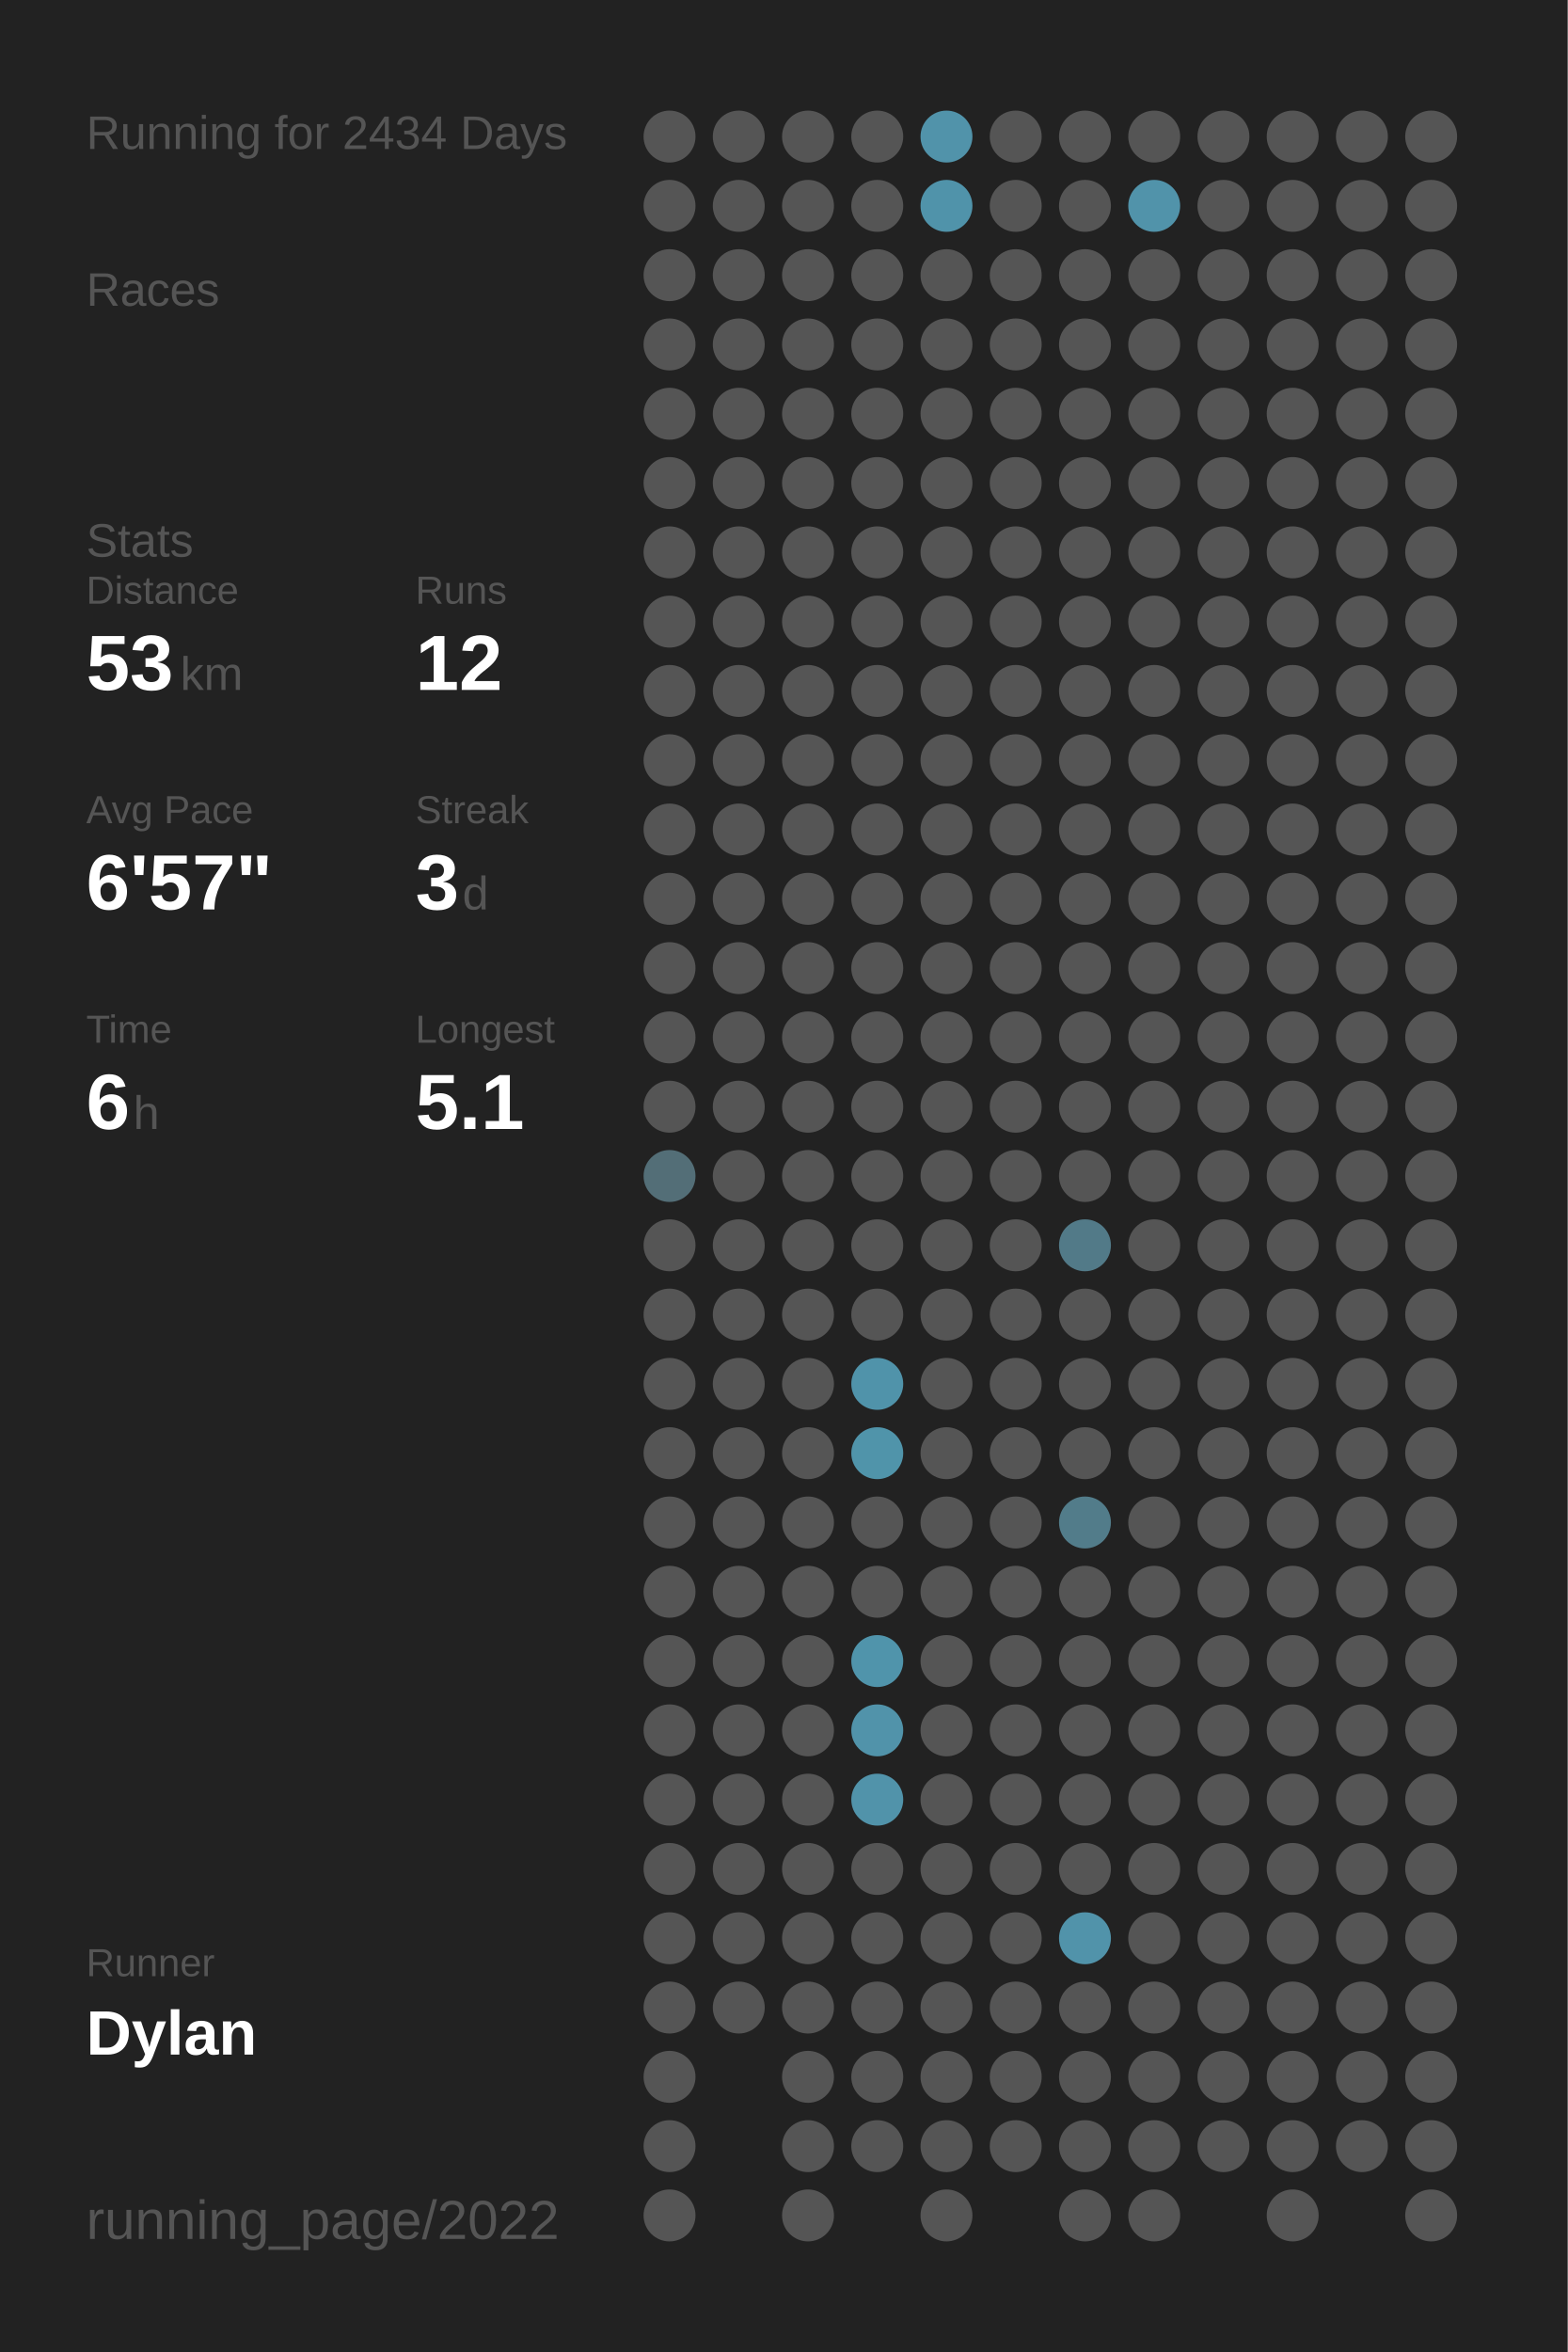
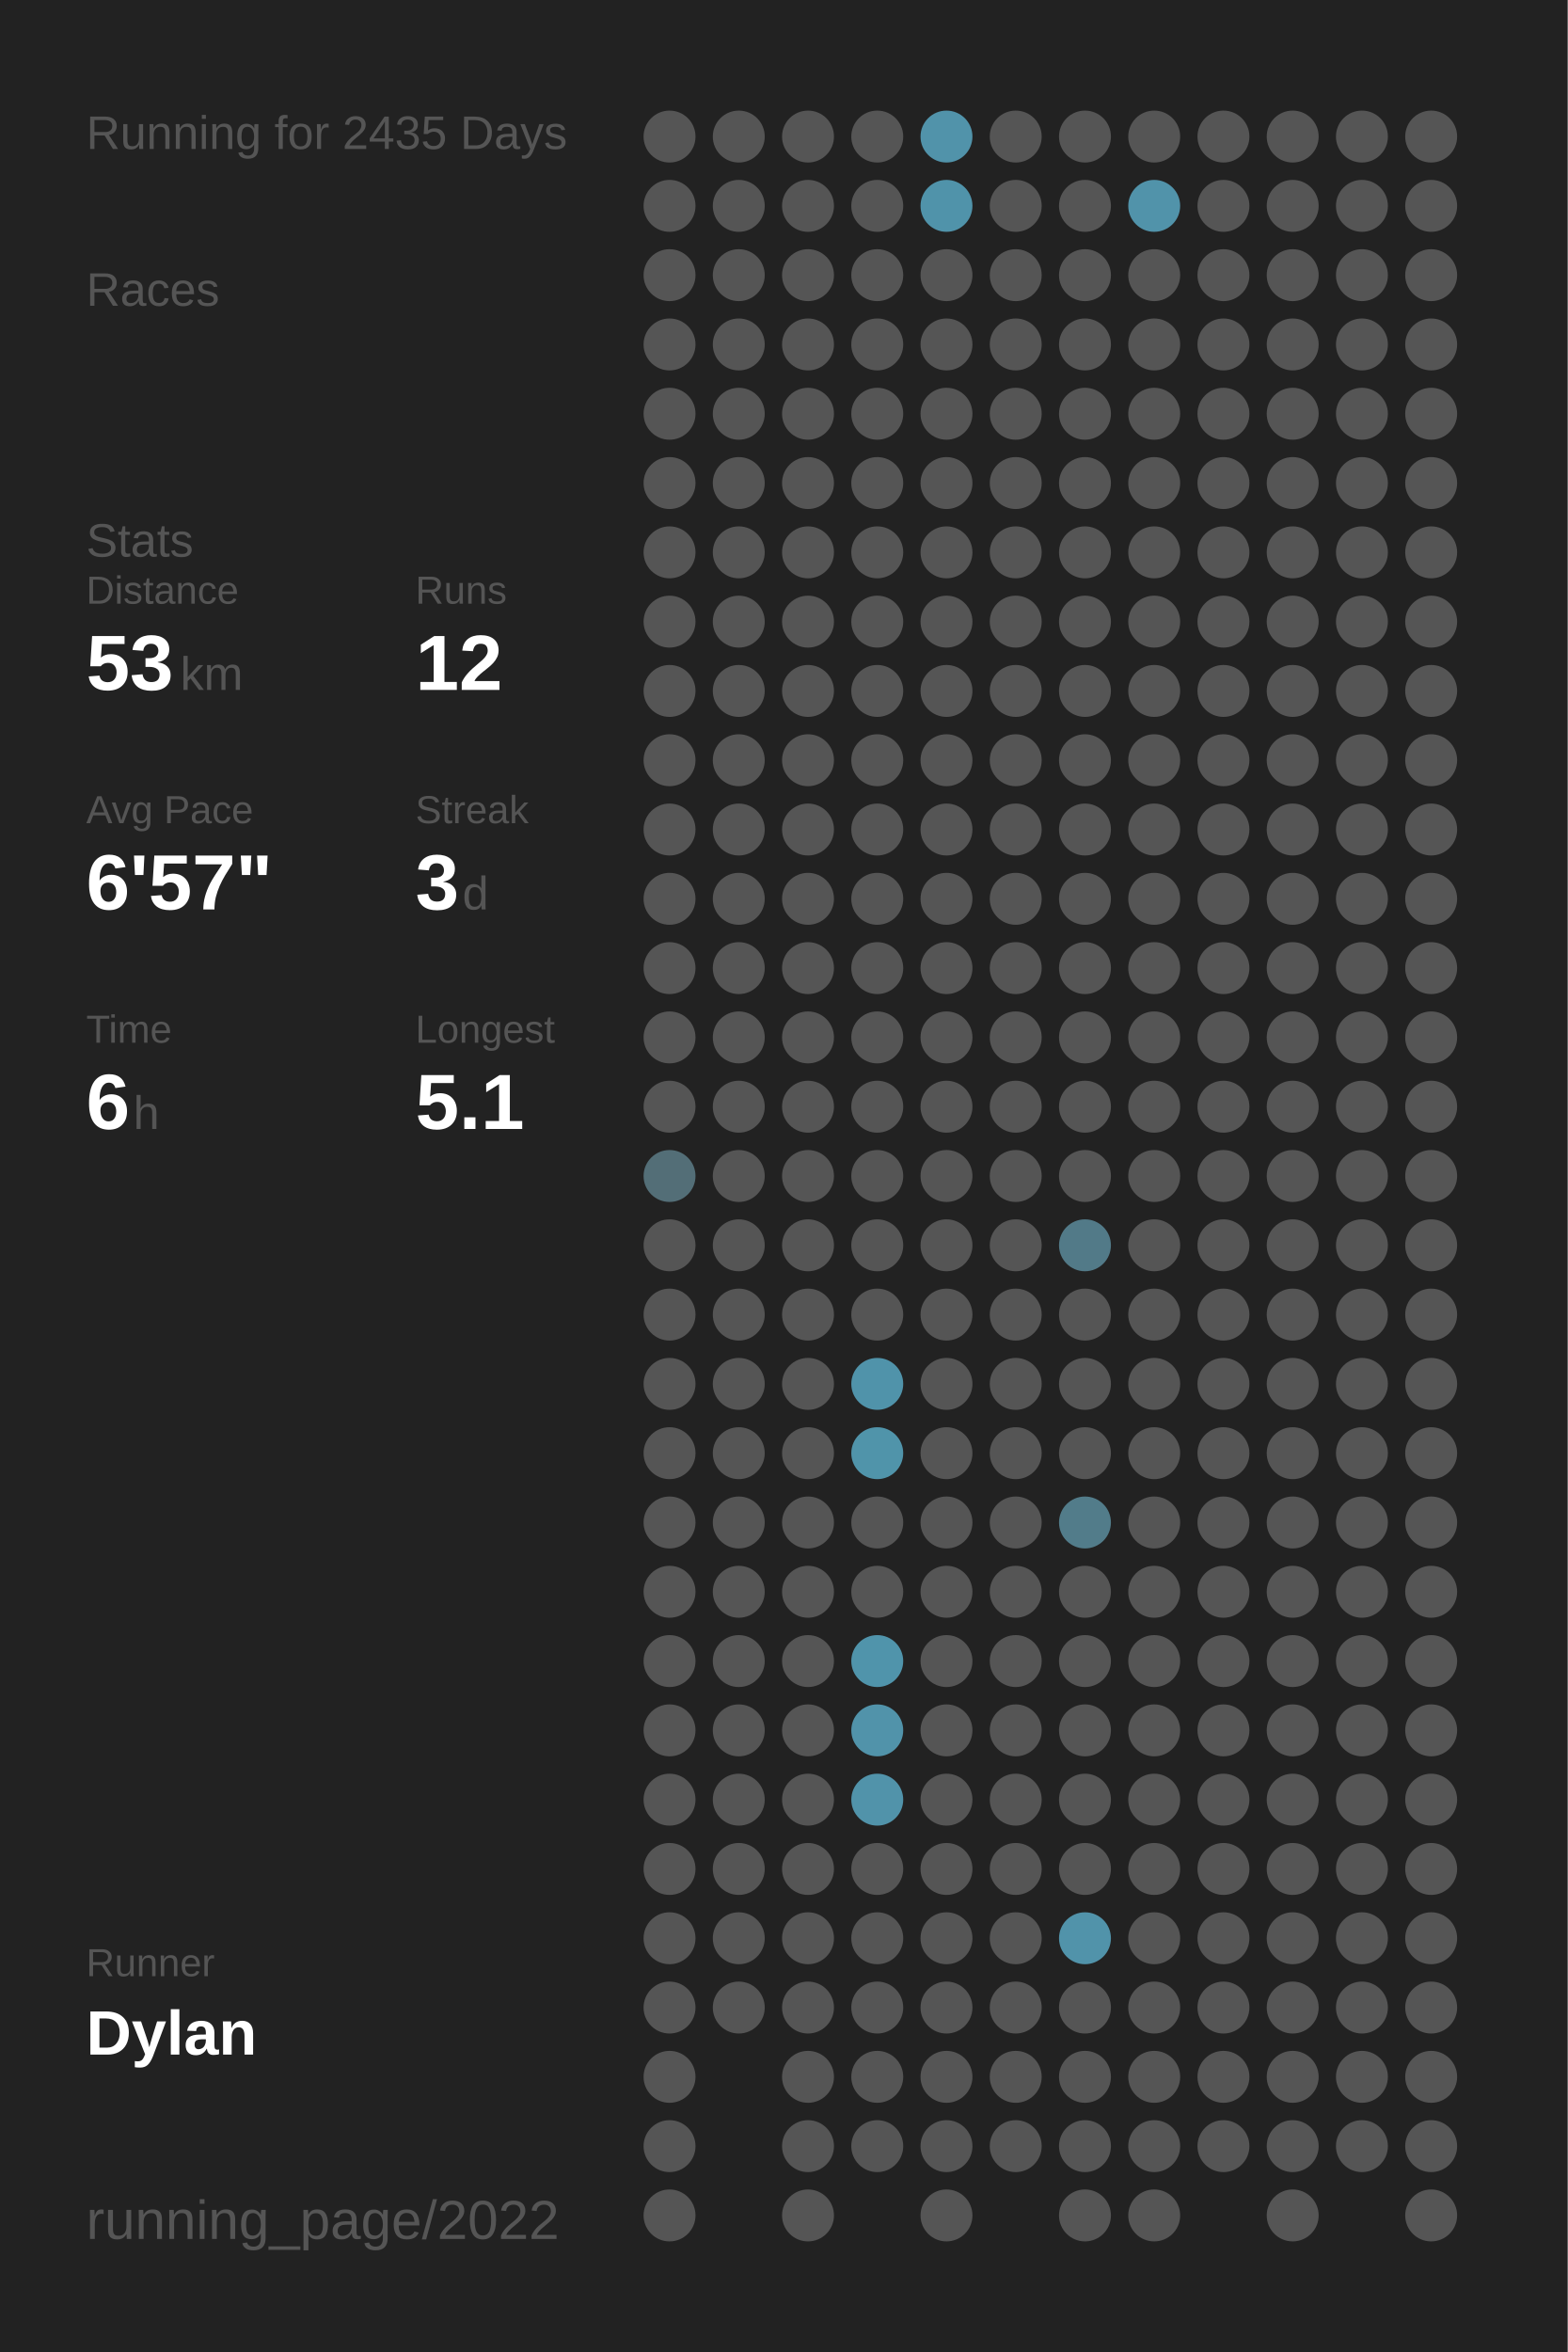
<svg xmlns="http://www.w3.org/2000/svg" baseProfile="full" class="activity-poster" data-activity-mode="running" data-poster-role="poster" data-poster-type="year_summary" height="300mm" version="1.1" viewBox="0,0,200,300" width="200mm">
  <defs />
  <rect class="poster-background" data-poster-role="background" fill="#222222" height="300" stroke="none" width="200" x="0" y="0" />
-   <text fill="#555555" style="font-size:6px; font-family:Arial;" x="11" y="19">Running for 2434 Days</text>
+   <text fill="#555555" style="font-size:6px; font-family:Arial;" x="11" y="19">Running for 2435 Days</text>
  <text fill="#555555" style="font-size:6px; font-family:Arial;" x="11" y="39">Races</text>
  <text fill="#555555" style="font-size:6px; font-family:Arial;" x="11" y="71">Stats</text>
  <text fill="#555555" style="font-size:5px; font-family:Arial;" x="11" y="77">Distance</text>
  <text fill="#FFFFFF" style="font-size:10px; font-family:Arial; font-weight:bold;" x="11" y="88">53</text>
  <text fill="#555555" style="font-size:6px; font-family:Arial;" x="23" y="88">km</text>
  <text fill="#555555" style="font-size:5px; font-family:Arial;" x="53" y="77">Runs</text>
  <text fill="#FFFFFF" style="font-size:10px; font-family:Arial; font-weight:bold;" x="53" y="88">12</text>
  <text fill="#555555" style="font-size:5px; font-family:Arial;" x="11" y="105">Avg Pace</text>
  <text fill="#FFFFFF" style="font-size:10px; font-family:Arial; font-weight:bold;" x="11" y="116">6'57"</text>
  <text fill="#555555" style="font-size:5px; font-family:Arial;" x="53" y="105">Streak</text>
  <text fill="#FFFFFF" style="font-size:10px; font-family:Arial; font-weight:bold;" x="53" y="116">3</text>
  <text fill="#555555" style="font-size:6px; font-family:Arial;" x="59" y="116">d</text>
  <text fill="#555555" style="font-size:5px; font-family:Arial;" x="11" y="133">Time</text>
  <text fill="#FFFFFF" style="font-size:10px; font-family:Arial; font-weight:bold;" x="11" y="144">6</text>
  <text fill="#555555" style="font-size:6px; font-family:Arial;" x="17" y="144">h</text>
  <text fill="#555555" style="font-size:5px; font-family:Arial;" x="53" y="133">Longest</text>
  <text fill="#FFFFFF" style="font-size:10px; font-family:Arial; font-weight:bold;" x="53" y="144">5.1</text>
  <text fill="#555555" style="font-size:5px; font-family:Arial;" x="11" y="252.065">Runner</text>
  <text fill="#FFFFFF" style="font-size:8px; font-family:Arial; font-weight:bold;" x="11" y="262.065">Dylan</text>
  <text fill="#555555" style="font-size:7px; font-family:Arial;" x="11" y="285.581">running_page/2022</text>
  <circle cx="85.417" cy="17.419" fill="#555555" r="3.312" />
  <circle cx="85.417" cy="26.258" fill="#555555" r="3.312" />
  <circle cx="85.417" cy="35.097" fill="#555555" r="3.312" />
  <circle cx="85.417" cy="43.935" fill="#555555" r="3.312" />
  <circle cx="85.417" cy="52.774" fill="#555555" r="3.312" />
  <circle cx="85.417" cy="61.613" fill="#555555" r="3.312" />
  <circle cx="85.417" cy="70.452" fill="#555555" r="3.312" />
  <circle cx="85.417" cy="79.29" fill="#555555" r="3.312" />
  <circle cx="85.417" cy="88.129" fill="#555555" r="3.312" />
  <circle cx="85.417" cy="96.968" fill="#555555" r="3.312" />
  <circle cx="85.417" cy="105.806" fill="#555555" r="3.312" />
  <circle cx="85.417" cy="114.645" fill="#555555" r="3.312" />
  <circle cx="85.417" cy="123.484" fill="#555555" r="3.312" />
  <circle cx="85.417" cy="132.323" fill="#555555" r="3.312" />
  <circle cx="85.417" cy="141.161" fill="#555555" r="3.312" />
  <circle cx="85.417" cy="150" fill="#536e77" r="3.312" />
  <circle cx="85.417" cy="158.839" fill="#555555" r="3.312" />
  <circle cx="85.417" cy="167.677" fill="#555555" r="3.312" />
  <circle cx="85.417" cy="176.516" fill="#555555" r="3.312" />
  <circle cx="85.417" cy="185.355" fill="#555555" r="3.312" />
  <circle cx="85.417" cy="194.194" fill="#555555" r="3.312" />
  <circle cx="85.417" cy="203.032" fill="#555555" r="3.312" />
  <circle cx="85.417" cy="211.871" fill="#555555" r="3.312" />
  <circle cx="85.417" cy="220.71" fill="#555555" r="3.312" />
  <circle cx="85.417" cy="229.548" fill="#555555" r="3.312" />
  <circle cx="85.417" cy="238.387" fill="#555555" r="3.312" />
  <circle cx="85.417" cy="247.226" fill="#555555" r="3.312" />
  <circle cx="85.417" cy="256.065" fill="#555555" r="3.312" />
  <circle cx="85.417" cy="264.903" fill="#555555" r="3.312" />
  <circle cx="85.417" cy="273.742" fill="#555555" r="3.312" />
  <circle cx="85.417" cy="282.581" fill="#555555" r="3.312" />
  <circle cx="94.25" cy="17.419" fill="#555555" r="3.312" />
  <circle cx="94.25" cy="26.258" fill="#555555" r="3.312" />
  <circle cx="94.25" cy="35.097" fill="#555555" r="3.312" />
  <circle cx="94.25" cy="43.935" fill="#555555" r="3.312" />
  <circle cx="94.25" cy="52.774" fill="#555555" r="3.312" />
  <circle cx="94.25" cy="61.613" fill="#555555" r="3.312" />
  <circle cx="94.25" cy="70.452" fill="#555555" r="3.312" />
  <circle cx="94.25" cy="79.29" fill="#555555" r="3.312" />
  <circle cx="94.25" cy="88.129" fill="#555555" r="3.312" />
  <circle cx="94.25" cy="96.968" fill="#555555" r="3.312" />
  <circle cx="94.25" cy="105.806" fill="#555555" r="3.312" />
  <circle cx="94.25" cy="114.645" fill="#555555" r="3.312" />
  <circle cx="94.25" cy="123.484" fill="#555555" r="3.312" />
  <circle cx="94.25" cy="132.323" fill="#555555" r="3.312" />
  <circle cx="94.25" cy="141.161" fill="#555555" r="3.312" />
  <circle cx="94.25" cy="150" fill="#555555" r="3.312" />
  <circle cx="94.25" cy="158.839" fill="#555555" r="3.312" />
  <circle cx="94.25" cy="167.677" fill="#555555" r="3.312" />
  <circle cx="94.25" cy="176.516" fill="#555555" r="3.312" />
  <circle cx="94.25" cy="185.355" fill="#555555" r="3.312" />
  <circle cx="94.25" cy="194.194" fill="#555555" r="3.312" />
  <circle cx="94.25" cy="203.032" fill="#555555" r="3.312" />
  <circle cx="94.25" cy="211.871" fill="#555555" r="3.312" />
  <circle cx="94.25" cy="220.71" fill="#555555" r="3.312" />
  <circle cx="94.25" cy="229.548" fill="#555555" r="3.312" />
  <circle cx="94.25" cy="238.387" fill="#555555" r="3.312" />
  <circle cx="94.25" cy="247.226" fill="#555555" r="3.312" />
  <circle cx="94.25" cy="256.065" fill="#555555" r="3.312" />
  <circle cx="103.083" cy="17.419" fill="#555555" r="3.312" />
  <circle cx="103.083" cy="26.258" fill="#555555" r="3.312" />
  <circle cx="103.083" cy="35.097" fill="#555555" r="3.312" />
  <circle cx="103.083" cy="43.935" fill="#555555" r="3.312" />
  <circle cx="103.083" cy="52.774" fill="#555555" r="3.312" />
  <circle cx="103.083" cy="61.613" fill="#555555" r="3.312" />
  <circle cx="103.083" cy="70.452" fill="#555555" r="3.312" />
  <circle cx="103.083" cy="79.29" fill="#555555" r="3.312" />
  <circle cx="103.083" cy="88.129" fill="#555555" r="3.312" />
  <circle cx="103.083" cy="96.968" fill="#555555" r="3.312" />
  <circle cx="103.083" cy="105.806" fill="#555555" r="3.312" />
  <circle cx="103.083" cy="114.645" fill="#555555" r="3.312" />
  <circle cx="103.083" cy="123.484" fill="#555555" r="3.312" />
  <circle cx="103.083" cy="132.323" fill="#555555" r="3.312" />
  <circle cx="103.083" cy="141.161" fill="#555555" r="3.312" />
  <circle cx="103.083" cy="150" fill="#555555" r="3.312" />
  <circle cx="103.083" cy="158.839" fill="#555555" r="3.312" />
  <circle cx="103.083" cy="167.677" fill="#555555" r="3.312" />
  <circle cx="103.083" cy="176.516" fill="#555555" r="3.312" />
  <circle cx="103.083" cy="185.355" fill="#555555" r="3.312" />
  <circle cx="103.083" cy="194.194" fill="#555555" r="3.312" />
  <circle cx="103.083" cy="203.032" fill="#555555" r="3.312" />
  <circle cx="103.083" cy="211.871" fill="#555555" r="3.312" />
  <circle cx="103.083" cy="220.71" fill="#555555" r="3.312" />
  <circle cx="103.083" cy="229.548" fill="#555555" r="3.312" />
  <circle cx="103.083" cy="238.387" fill="#555555" r="3.312" />
  <circle cx="103.083" cy="247.226" fill="#555555" r="3.312" />
  <circle cx="103.083" cy="256.065" fill="#555555" r="3.312" />
  <circle cx="103.083" cy="264.903" fill="#555555" r="3.312" />
  <circle cx="103.083" cy="273.742" fill="#555555" r="3.312" />
  <circle cx="103.083" cy="282.581" fill="#555555" r="3.312" />
  <circle cx="111.917" cy="17.419" fill="#555555" r="3.312" />
  <circle cx="111.917" cy="26.258" fill="#555555" r="3.312" />
  <circle cx="111.917" cy="35.097" fill="#555555" r="3.312" />
  <circle cx="111.917" cy="43.935" fill="#555555" r="3.312" />
  <circle cx="111.917" cy="52.774" fill="#555555" r="3.312" />
  <circle cx="111.917" cy="61.613" fill="#555555" r="3.312" />
  <circle cx="111.917" cy="70.452" fill="#555555" r="3.312" />
  <circle cx="111.917" cy="79.29" fill="#555555" r="3.312" />
  <circle cx="111.917" cy="88.129" fill="#555555" r="3.312" />
  <circle cx="111.917" cy="96.968" fill="#555555" r="3.312" />
  <circle cx="111.917" cy="105.806" fill="#555555" r="3.312" />
  <circle cx="111.917" cy="114.645" fill="#555555" r="3.312" />
  <circle cx="111.917" cy="123.484" fill="#555555" r="3.312" />
  <circle cx="111.917" cy="132.323" fill="#555555" r="3.312" />
  <circle cx="111.917" cy="141.161" fill="#555555" r="3.312" />
  <circle cx="111.917" cy="150" fill="#555555" r="3.312" />
  <circle cx="111.917" cy="158.839" fill="#555555" r="3.312" />
  <circle cx="111.917" cy="167.677" fill="#555555" r="3.312" />
  <circle cx="111.917" cy="176.516" fill="#5093aa" r="3.312" />
  <circle cx="111.917" cy="185.355" fill="#5094aa" r="3.312" />
  <circle cx="111.917" cy="194.194" fill="#555555" r="3.312" />
  <circle cx="111.917" cy="203.032" fill="#555555" r="3.312" />
  <circle cx="111.917" cy="211.871" fill="#5094ab" r="3.312" />
  <circle cx="111.917" cy="220.71" fill="#5193aa" r="3.312" />
  <circle cx="111.917" cy="229.548" fill="#5193aa" r="3.312" />
  <circle cx="111.917" cy="238.387" fill="#555555" r="3.312" />
  <circle cx="111.917" cy="247.226" fill="#555555" r="3.312" />
  <circle cx="111.917" cy="256.065" fill="#555555" r="3.312" />
  <circle cx="111.917" cy="264.903" fill="#555555" r="3.312" />
  <circle cx="111.917" cy="273.742" fill="#555555" r="3.312" />
  <circle cx="120.75" cy="17.419" fill="#5193aa" r="3.312" />
  <circle cx="120.75" cy="26.258" fill="#5093aa" r="3.312" />
  <circle cx="120.75" cy="35.097" fill="#555555" r="3.312" />
  <circle cx="120.75" cy="43.935" fill="#555555" r="3.312" />
  <circle cx="120.75" cy="52.774" fill="#555555" r="3.312" />
  <circle cx="120.75" cy="61.613" fill="#555555" r="3.312" />
  <circle cx="120.75" cy="70.452" fill="#555555" r="3.312" />
  <circle cx="120.75" cy="79.29" fill="#555555" r="3.312" />
  <circle cx="120.75" cy="88.129" fill="#555555" r="3.312" />
  <circle cx="120.75" cy="96.968" fill="#555555" r="3.312" />
  <circle cx="120.75" cy="105.806" fill="#555555" r="3.312" />
  <circle cx="120.75" cy="114.645" fill="#555555" r="3.312" />
  <circle cx="120.75" cy="123.484" fill="#555555" r="3.312" />
  <circle cx="120.75" cy="132.323" fill="#555555" r="3.312" />
  <circle cx="120.75" cy="141.161" fill="#555555" r="3.312" />
  <circle cx="120.75" cy="150" fill="#555555" r="3.312" />
  <circle cx="120.75" cy="158.839" fill="#555555" r="3.312" />
  <circle cx="120.75" cy="167.677" fill="#555555" r="3.312" />
  <circle cx="120.75" cy="176.516" fill="#555555" r="3.312" />
  <circle cx="120.75" cy="185.355" fill="#555555" r="3.312" />
  <circle cx="120.75" cy="194.194" fill="#555555" r="3.312" />
  <circle cx="120.75" cy="203.032" fill="#555555" r="3.312" />
  <circle cx="120.75" cy="211.871" fill="#555555" r="3.312" />
  <circle cx="120.75" cy="220.71" fill="#555555" r="3.312" />
  <circle cx="120.75" cy="229.548" fill="#555555" r="3.312" />
  <circle cx="120.75" cy="238.387" fill="#555555" r="3.312" />
  <circle cx="120.75" cy="247.226" fill="#555555" r="3.312" />
  <circle cx="120.75" cy="256.065" fill="#555555" r="3.312" />
  <circle cx="120.75" cy="264.903" fill="#555555" r="3.312" />
  <circle cx="120.75" cy="273.742" fill="#555555" r="3.312" />
  <circle cx="120.75" cy="282.581" fill="#555555" r="3.312" />
  <circle cx="129.583" cy="17.419" fill="#555555" r="3.312" />
  <circle cx="129.583" cy="26.258" fill="#555555" r="3.312" />
  <circle cx="129.583" cy="35.097" fill="#555555" r="3.312" />
  <circle cx="129.583" cy="43.935" fill="#555555" r="3.312" />
  <circle cx="129.583" cy="52.774" fill="#555555" r="3.312" />
  <circle cx="129.583" cy="61.613" fill="#555555" r="3.312" />
  <circle cx="129.583" cy="70.452" fill="#555555" r="3.312" />
  <circle cx="129.583" cy="79.29" fill="#555555" r="3.312" />
  <circle cx="129.583" cy="88.129" fill="#555555" r="3.312" />
  <circle cx="129.583" cy="96.968" fill="#555555" r="3.312" />
  <circle cx="129.583" cy="105.806" fill="#555555" r="3.312" />
  <circle cx="129.583" cy="114.645" fill="#555555" r="3.312" />
  <circle cx="129.583" cy="123.484" fill="#555555" r="3.312" />
  <circle cx="129.583" cy="132.323" fill="#555555" r="3.312" />
  <circle cx="129.583" cy="141.161" fill="#555555" r="3.312" />
  <circle cx="129.583" cy="150" fill="#555555" r="3.312" />
  <circle cx="129.583" cy="158.839" fill="#555555" r="3.312" />
  <circle cx="129.583" cy="167.677" fill="#555555" r="3.312" />
  <circle cx="129.583" cy="176.516" fill="#555555" r="3.312" />
  <circle cx="129.583" cy="185.355" fill="#555555" r="3.312" />
  <circle cx="129.583" cy="194.194" fill="#555555" r="3.312" />
  <circle cx="129.583" cy="203.032" fill="#555555" r="3.312" />
  <circle cx="129.583" cy="211.871" fill="#555555" r="3.312" />
  <circle cx="129.583" cy="220.71" fill="#555555" r="3.312" />
  <circle cx="129.583" cy="229.548" fill="#555555" r="3.312" />
  <circle cx="129.583" cy="238.387" fill="#555555" r="3.312" />
  <circle cx="129.583" cy="247.226" fill="#555555" r="3.312" />
  <circle cx="129.583" cy="256.065" fill="#555555" r="3.312" />
  <circle cx="129.583" cy="264.903" fill="#555555" r="3.312" />
  <circle cx="129.583" cy="273.742" fill="#555555" r="3.312" />
  <circle cx="138.417" cy="17.419" fill="#555555" r="3.312" />
  <circle cx="138.417" cy="26.258" fill="#555555" r="3.312" />
  <circle cx="138.417" cy="35.097" fill="#555555" r="3.312" />
  <circle cx="138.417" cy="43.935" fill="#555555" r="3.312" />
  <circle cx="138.417" cy="52.774" fill="#555555" r="3.312" />
  <circle cx="138.417" cy="61.613" fill="#555555" r="3.312" />
  <circle cx="138.417" cy="70.452" fill="#555555" r="3.312" />
  <circle cx="138.417" cy="79.29" fill="#555555" r="3.312" />
  <circle cx="138.417" cy="88.129" fill="#555555" r="3.312" />
  <circle cx="138.417" cy="96.968" fill="#555555" r="3.312" />
  <circle cx="138.417" cy="105.806" fill="#555555" r="3.312" />
  <circle cx="138.417" cy="114.645" fill="#555555" r="3.312" />
  <circle cx="138.417" cy="123.484" fill="#555555" r="3.312" />
  <circle cx="138.417" cy="132.323" fill="#555555" r="3.312" />
  <circle cx="138.417" cy="141.161" fill="#555555" r="3.312" />
  <circle cx="138.417" cy="150" fill="#555555" r="3.312" />
  <circle cx="138.417" cy="158.839" fill="#527a88" r="3.312" />
  <circle cx="138.417" cy="167.677" fill="#555555" r="3.312" />
  <circle cx="138.417" cy="176.516" fill="#555555" r="3.312" />
  <circle cx="138.417" cy="185.355" fill="#555555" r="3.312" />
  <circle cx="138.417" cy="194.194" fill="#527c8a" r="3.312" />
  <circle cx="138.417" cy="203.032" fill="#555555" r="3.312" />
  <circle cx="138.417" cy="211.871" fill="#555555" r="3.312" />
  <circle cx="138.417" cy="220.71" fill="#555555" r="3.312" />
  <circle cx="138.417" cy="229.548" fill="#555555" r="3.312" />
  <circle cx="138.417" cy="238.387" fill="#555555" r="3.312" />
  <circle cx="138.417" cy="247.226" fill="#5193aa" r="3.312" />
  <circle cx="138.417" cy="256.065" fill="#555555" r="3.312" />
  <circle cx="138.417" cy="264.903" fill="#555555" r="3.312" />
  <circle cx="138.417" cy="273.742" fill="#555555" r="3.312" />
  <circle cx="138.417" cy="282.581" fill="#555555" r="3.312" />
  <circle cx="147.25" cy="17.419" fill="#555555" r="3.312" />
  <circle cx="147.25" cy="26.258" fill="#5193aa" r="3.312" />
  <circle cx="147.25" cy="35.097" fill="#555555" r="3.312" />
  <circle cx="147.25" cy="43.935" fill="#555555" r="3.312" />
  <circle cx="147.25" cy="52.774" fill="#555555" r="3.312" />
  <circle cx="147.25" cy="61.613" fill="#555555" r="3.312" />
  <circle cx="147.25" cy="70.452" fill="#555555" r="3.312" />
  <circle cx="147.25" cy="79.29" fill="#555555" r="3.312" />
  <circle cx="147.25" cy="88.129" fill="#555555" r="3.312" />
  <circle cx="147.25" cy="96.968" fill="#555555" r="3.312" />
  <circle cx="147.25" cy="105.806" fill="#555555" r="3.312" />
  <circle cx="147.25" cy="114.645" fill="#555555" r="3.312" />
  <circle cx="147.25" cy="123.484" fill="#555555" r="3.312" />
  <circle cx="147.25" cy="132.323" fill="#555555" r="3.312" />
  <circle cx="147.25" cy="141.161" fill="#555555" r="3.312" />
  <circle cx="147.25" cy="150" fill="#555555" r="3.312" />
  <circle cx="147.25" cy="158.839" fill="#555555" r="3.312" />
  <circle cx="147.25" cy="167.677" fill="#555555" r="3.312" />
  <circle cx="147.25" cy="176.516" fill="#555555" r="3.312" />
  <circle cx="147.25" cy="185.355" fill="#555555" r="3.312" />
  <circle cx="147.25" cy="194.194" fill="#555555" r="3.312" />
  <circle cx="147.25" cy="203.032" fill="#555555" r="3.312" />
  <circle cx="147.25" cy="211.871" fill="#555555" r="3.312" />
  <circle cx="147.25" cy="220.71" fill="#555555" r="3.312" />
  <circle cx="147.25" cy="229.548" fill="#555555" r="3.312" />
  <circle cx="147.25" cy="238.387" fill="#555555" r="3.312" />
  <circle cx="147.25" cy="247.226" fill="#555555" r="3.312" />
  <circle cx="147.25" cy="256.065" fill="#555555" r="3.312" />
  <circle cx="147.25" cy="264.903" fill="#555555" r="3.312" />
  <circle cx="147.25" cy="273.742" fill="#555555" r="3.312" />
  <circle cx="147.25" cy="282.581" fill="#555555" r="3.312" />
  <circle cx="156.083" cy="17.419" fill="#555555" r="3.312" />
  <circle cx="156.083" cy="26.258" fill="#555555" r="3.312" />
  <circle cx="156.083" cy="35.097" fill="#555555" r="3.312" />
  <circle cx="156.083" cy="43.935" fill="#555555" r="3.312" />
  <circle cx="156.083" cy="52.774" fill="#555555" r="3.312" />
  <circle cx="156.083" cy="61.613" fill="#555555" r="3.312" />
  <circle cx="156.083" cy="70.452" fill="#555555" r="3.312" />
  <circle cx="156.083" cy="79.29" fill="#555555" r="3.312" />
  <circle cx="156.083" cy="88.129" fill="#555555" r="3.312" />
  <circle cx="156.083" cy="96.968" fill="#555555" r="3.312" />
  <circle cx="156.083" cy="105.806" fill="#555555" r="3.312" />
  <circle cx="156.083" cy="114.645" fill="#555555" r="3.312" />
  <circle cx="156.083" cy="123.484" fill="#555555" r="3.312" />
  <circle cx="156.083" cy="132.323" fill="#555555" r="3.312" />
  <circle cx="156.083" cy="141.161" fill="#555555" r="3.312" />
  <circle cx="156.083" cy="150" fill="#555555" r="3.312" />
  <circle cx="156.083" cy="158.839" fill="#555555" r="3.312" />
  <circle cx="156.083" cy="167.677" fill="#555555" r="3.312" />
  <circle cx="156.083" cy="176.516" fill="#555555" r="3.312" />
  <circle cx="156.083" cy="185.355" fill="#555555" r="3.312" />
  <circle cx="156.083" cy="194.194" fill="#555555" r="3.312" />
  <circle cx="156.083" cy="203.032" fill="#555555" r="3.312" />
  <circle cx="156.083" cy="211.871" fill="#555555" r="3.312" />
  <circle cx="156.083" cy="220.71" fill="#555555" r="3.312" />
  <circle cx="156.083" cy="229.548" fill="#555555" r="3.312" />
  <circle cx="156.083" cy="238.387" fill="#555555" r="3.312" />
  <circle cx="156.083" cy="247.226" fill="#555555" r="3.312" />
  <circle cx="156.083" cy="256.065" fill="#555555" r="3.312" />
  <circle cx="156.083" cy="264.903" fill="#555555" r="3.312" />
  <circle cx="156.083" cy="273.742" fill="#555555" r="3.312" />
  <circle cx="164.917" cy="17.419" fill="#555555" r="3.312" />
  <circle cx="164.917" cy="26.258" fill="#555555" r="3.312" />
  <circle cx="164.917" cy="35.097" fill="#555555" r="3.312" />
  <circle cx="164.917" cy="43.935" fill="#555555" r="3.312" />
  <circle cx="164.917" cy="52.774" fill="#555555" r="3.312" />
  <circle cx="164.917" cy="61.613" fill="#555555" r="3.312" />
  <circle cx="164.917" cy="70.452" fill="#555555" r="3.312" />
  <circle cx="164.917" cy="79.29" fill="#555555" r="3.312" />
  <circle cx="164.917" cy="88.129" fill="#555555" r="3.312" />
  <circle cx="164.917" cy="96.968" fill="#555555" r="3.312" />
  <circle cx="164.917" cy="105.806" fill="#555555" r="3.312" />
  <circle cx="164.917" cy="114.645" fill="#555555" r="3.312" />
  <circle cx="164.917" cy="123.484" fill="#555555" r="3.312" />
  <circle cx="164.917" cy="132.323" fill="#555555" r="3.312" />
  <circle cx="164.917" cy="141.161" fill="#555555" r="3.312" />
  <circle cx="164.917" cy="150" fill="#555555" r="3.312" />
  <circle cx="164.917" cy="158.839" fill="#555555" r="3.312" />
  <circle cx="164.917" cy="167.677" fill="#555555" r="3.312" />
  <circle cx="164.917" cy="176.516" fill="#555555" r="3.312" />
  <circle cx="164.917" cy="185.355" fill="#555555" r="3.312" />
  <circle cx="164.917" cy="194.194" fill="#555555" r="3.312" />
  <circle cx="164.917" cy="203.032" fill="#555555" r="3.312" />
  <circle cx="164.917" cy="211.871" fill="#555555" r="3.312" />
  <circle cx="164.917" cy="220.71" fill="#555555" r="3.312" />
  <circle cx="164.917" cy="229.548" fill="#555555" r="3.312" />
  <circle cx="164.917" cy="238.387" fill="#555555" r="3.312" />
  <circle cx="164.917" cy="247.226" fill="#555555" r="3.312" />
  <circle cx="164.917" cy="256.065" fill="#555555" r="3.312" />
  <circle cx="164.917" cy="264.903" fill="#555555" r="3.312" />
  <circle cx="164.917" cy="273.742" fill="#555555" r="3.312" />
  <circle cx="164.917" cy="282.581" fill="#555555" r="3.312" />
  <circle cx="173.75" cy="17.419" fill="#555555" r="3.312" />
  <circle cx="173.75" cy="26.258" fill="#555555" r="3.312" />
  <circle cx="173.75" cy="35.097" fill="#555555" r="3.312" />
  <circle cx="173.75" cy="43.935" fill="#555555" r="3.312" />
  <circle cx="173.75" cy="52.774" fill="#555555" r="3.312" />
  <circle cx="173.75" cy="61.613" fill="#555555" r="3.312" />
  <circle cx="173.75" cy="70.452" fill="#555555" r="3.312" />
  <circle cx="173.75" cy="79.29" fill="#555555" r="3.312" />
  <circle cx="173.75" cy="88.129" fill="#555555" r="3.312" />
  <circle cx="173.75" cy="96.968" fill="#555555" r="3.312" />
  <circle cx="173.75" cy="105.806" fill="#555555" r="3.312" />
  <circle cx="173.75" cy="114.645" fill="#555555" r="3.312" />
  <circle cx="173.75" cy="123.484" fill="#555555" r="3.312" />
  <circle cx="173.75" cy="132.323" fill="#555555" r="3.312" />
  <circle cx="173.75" cy="141.161" fill="#555555" r="3.312" />
  <circle cx="173.75" cy="150" fill="#555555" r="3.312" />
  <circle cx="173.75" cy="158.839" fill="#555555" r="3.312" />
  <circle cx="173.75" cy="167.677" fill="#555555" r="3.312" />
  <circle cx="173.75" cy="176.516" fill="#555555" r="3.312" />
  <circle cx="173.75" cy="185.355" fill="#555555" r="3.312" />
  <circle cx="173.75" cy="194.194" fill="#555555" r="3.312" />
  <circle cx="173.75" cy="203.032" fill="#555555" r="3.312" />
  <circle cx="173.75" cy="211.871" fill="#555555" r="3.312" />
  <circle cx="173.75" cy="220.71" fill="#555555" r="3.312" />
  <circle cx="173.75" cy="229.548" fill="#555555" r="3.312" />
  <circle cx="173.75" cy="238.387" fill="#555555" r="3.312" />
  <circle cx="173.75" cy="247.226" fill="#555555" r="3.312" />
  <circle cx="173.75" cy="256.065" fill="#555555" r="3.312" />
  <circle cx="173.75" cy="264.903" fill="#555555" r="3.312" />
  <circle cx="173.75" cy="273.742" fill="#555555" r="3.312" />
  <circle cx="182.583" cy="17.419" fill="#555555" r="3.312" />
  <circle cx="182.583" cy="26.258" fill="#555555" r="3.312" />
  <circle cx="182.583" cy="35.097" fill="#555555" r="3.312" />
  <circle cx="182.583" cy="43.935" fill="#555555" r="3.312" />
  <circle cx="182.583" cy="52.774" fill="#555555" r="3.312" />
  <circle cx="182.583" cy="61.613" fill="#555555" r="3.312" />
  <circle cx="182.583" cy="70.452" fill="#555555" r="3.312" />
  <circle cx="182.583" cy="79.29" fill="#555555" r="3.312" />
  <circle cx="182.583" cy="88.129" fill="#555555" r="3.312" />
  <circle cx="182.583" cy="96.968" fill="#555555" r="3.312" />
  <circle cx="182.583" cy="105.806" fill="#555555" r="3.312" />
  <circle cx="182.583" cy="114.645" fill="#555555" r="3.312" />
  <circle cx="182.583" cy="123.484" fill="#555555" r="3.312" />
  <circle cx="182.583" cy="132.323" fill="#555555" r="3.312" />
  <circle cx="182.583" cy="141.161" fill="#555555" r="3.312" />
  <circle cx="182.583" cy="150" fill="#555555" r="3.312" />
  <circle cx="182.583" cy="158.839" fill="#555555" r="3.312" />
  <circle cx="182.583" cy="167.677" fill="#555555" r="3.312" />
  <circle cx="182.583" cy="176.516" fill="#555555" r="3.312" />
  <circle cx="182.583" cy="185.355" fill="#555555" r="3.312" />
  <circle cx="182.583" cy="194.194" fill="#555555" r="3.312" />
  <circle cx="182.583" cy="203.032" fill="#555555" r="3.312" />
  <circle cx="182.583" cy="211.871" fill="#555555" r="3.312" />
  <circle cx="182.583" cy="220.71" fill="#555555" r="3.312" />
  <circle cx="182.583" cy="229.548" fill="#555555" r="3.312" />
  <circle cx="182.583" cy="238.387" fill="#555555" r="3.312" />
  <circle cx="182.583" cy="247.226" fill="#555555" r="3.312" />
  <circle cx="182.583" cy="256.065" fill="#555555" r="3.312" />
  <circle cx="182.583" cy="264.903" fill="#555555" r="3.312" />
  <circle cx="182.583" cy="273.742" fill="#555555" r="3.312" />
  <circle cx="182.583" cy="282.581" fill="#555555" r="3.312" />
</svg>
